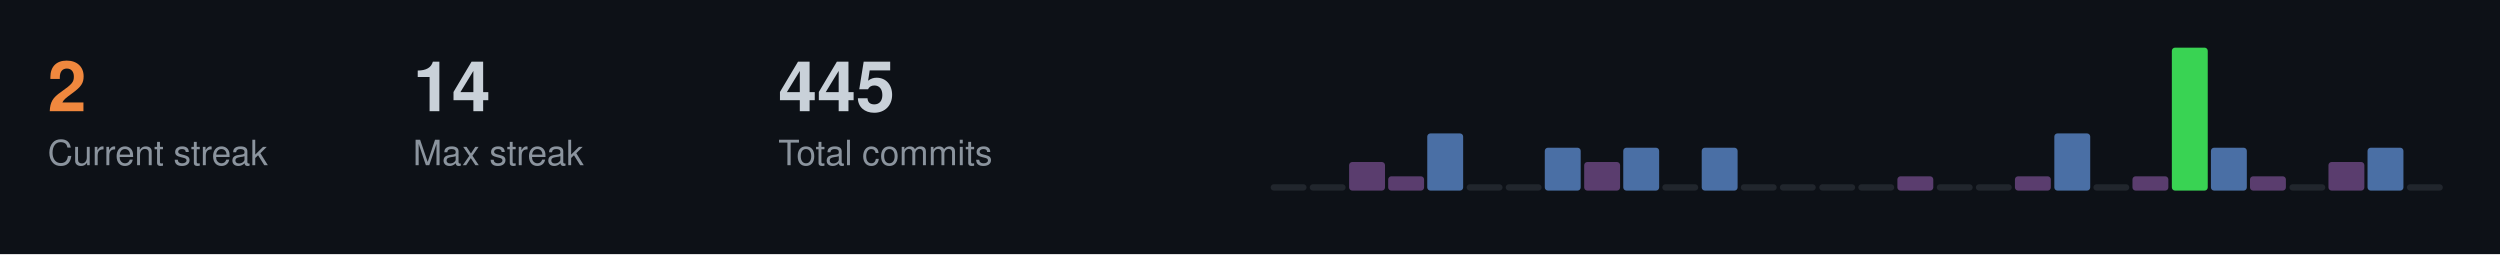
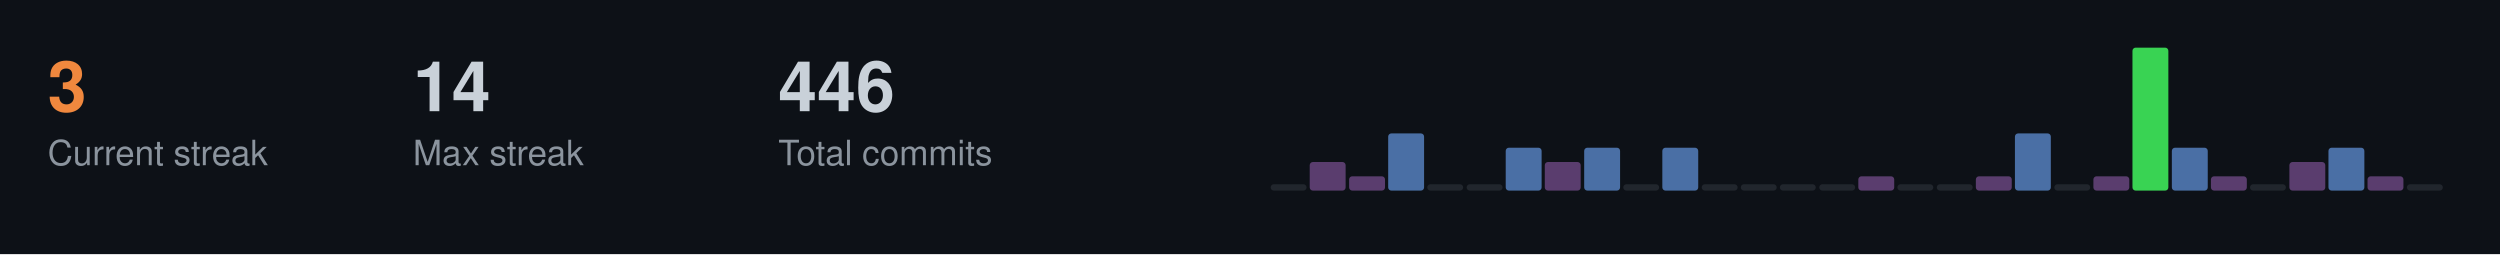
<svg xmlns="http://www.w3.org/2000/svg" width="787" height="80">
  <style>
  .title { font-size: 14px; fill: #c9d1d9; font-family: -apple-system, BlinkMacSystemFont, "Segoe UI", Helvetica, Arial, sans-serif; font-weight: 600; }
  .stat-label { font-size: 11px; fill: #8b949e; font-family: -apple-system, BlinkMacSystemFont, "Segoe UI", Helvetica, Arial, sans-serif; }
  .stat-value { font-size: 22px; fill: #c9d1d9; font-family: -apple-system, BlinkMacSystemFont, "Segoe UI", Helvetica, Arial, sans-serif; font-weight: 600; }
  .streak-fire { font-size: 22px; fill: #f0883e; font-family: -apple-system, BlinkMacSystemFont, "Segoe UI", Helvetica, Arial, sans-serif; font-weight: 600; }
</style>
  <rect width="787" height="80" fill="#0d1117" />
-   <text x="15" y="35" class="streak-fire">2</text>
+   <text x="15" y="35" class="streak-fire">3</text>
  <text x="15" y="52" class="stat-label">Current streak</text>
  <text x="130" y="35" class="stat-value">14</text>
  <text x="130" y="52" class="stat-label">Max streak</text>
-   <text x="245" y="35" class="stat-value">445</text>
+   <text x="245" y="35" class="stat-value">446</text>
  <text x="245" y="52" class="stat-label">Total commits</text>
  <rect x="400.0" y="58.0" width="11.3" height="2.0" fill="#21262d" rx="1" />
-   <rect x="412.3" y="58.0" width="11.3" height="2.0" fill="#21262d" rx="1" />
-   <rect x="424.7" y="51.0" width="11.3" height="9.0" fill="#5a3d6e" rx="1" />
-   <rect x="437.0" y="55.5" width="11.3" height="4.5" fill="#5a3d6e" rx="1" />
-   <rect x="449.3" y="42.0" width="11.3" height="18.0" fill="#4a6fa5" rx="1" />
+   <rect x="412.3" y="51.0" width="11.3" height="9.0" fill="#5a3d6e" rx="1" />
+   <rect x="424.7" y="55.5" width="11.3" height="4.5" fill="#5a3d6e" rx="1" />
+   <rect x="437.0" y="42.0" width="11.3" height="18.0" fill="#4a6fa5" rx="1" />
+   <rect x="449.3" y="58.0" width="11.3" height="2.0" fill="#21262d" rx="1" />
  <rect x="461.7" y="58.0" width="11.3" height="2.0" fill="#21262d" rx="1" />
-   <rect x="474.0" y="58.0" width="11.3" height="2.0" fill="#21262d" rx="1" />
-   <rect x="486.3" y="46.5" width="11.3" height="13.5" fill="#4a6fa5" rx="1" />
-   <rect x="498.7" y="51.0" width="11.3" height="9.0" fill="#5a3d6e" rx="1" />
-   <rect x="511.0" y="46.5" width="11.3" height="13.5" fill="#4a6fa5" rx="1" />
-   <rect x="523.3" y="58.0" width="11.3" height="2.0" fill="#21262d" rx="1" />
-   <rect x="535.7" y="46.5" width="11.3" height="13.5" fill="#4a6fa5" rx="1" />
+   <rect x="474.0" y="46.5" width="11.3" height="13.5" fill="#4a6fa5" rx="1" />
+   <rect x="486.3" y="51.0" width="11.3" height="9.0" fill="#5a3d6e" rx="1" />
+   <rect x="498.7" y="46.5" width="11.3" height="13.5" fill="#4a6fa5" rx="1" />
+   <rect x="511.0" y="58.0" width="11.3" height="2.0" fill="#21262d" rx="1" />
+   <rect x="523.3" y="46.5" width="11.3" height="13.5" fill="#4a6fa5" rx="1" />
+   <rect x="535.7" y="58.0" width="11.3" height="2.0" fill="#21262d" rx="1" />
  <rect x="548.0" y="58.0" width="11.3" height="2.0" fill="#21262d" rx="1" />
  <rect x="560.3" y="58.0" width="11.3" height="2.0" fill="#21262d" rx="1" />
  <rect x="572.7" y="58.0" width="11.3" height="2.0" fill="#21262d" rx="1" />
-   <rect x="585.0" y="58.0" width="11.3" height="2.0" fill="#21262d" rx="1" />
-   <rect x="597.3" y="55.5" width="11.3" height="4.5" fill="#5a3d6e" rx="1" />
+   <rect x="585.0" y="55.5" width="11.3" height="4.5" fill="#5a3d6e" rx="1" />
+   <rect x="597.3" y="58.0" width="11.3" height="2.0" fill="#21262d" rx="1" />
  <rect x="609.7" y="58.0" width="11.3" height="2.0" fill="#21262d" rx="1" />
-   <rect x="622.0" y="58.0" width="11.3" height="2.0" fill="#21262d" rx="1" />
-   <rect x="634.3" y="55.5" width="11.3" height="4.5" fill="#5a3d6e" rx="1" />
-   <rect x="646.7" y="42.0" width="11.3" height="18.0" fill="#4a6fa5" rx="1" />
-   <rect x="659.0" y="58.0" width="11.3" height="2.0" fill="#21262d" rx="1" />
-   <rect x="671.3" y="55.5" width="11.3" height="4.5" fill="#5a3d6e" rx="1" />
-   <rect x="683.7" y="15.0" width="11.3" height="45.0" fill="#39d353" rx="1" />
-   <rect x="696.0" y="46.5" width="11.3" height="13.5" fill="#4a6fa5" rx="1" />
-   <rect x="708.3" y="55.5" width="11.3" height="4.5" fill="#5a3d6e" rx="1" />
-   <rect x="720.7" y="58.0" width="11.3" height="2.0" fill="#21262d" rx="1" />
-   <rect x="733.0" y="51.0" width="11.3" height="9.0" fill="#5a3d6e" rx="1" />
-   <rect x="745.3" y="46.5" width="11.3" height="13.5" fill="#4a6fa5" rx="1" />
+   <rect x="622.0" y="55.5" width="11.3" height="4.5" fill="#5a3d6e" rx="1" />
+   <rect x="634.3" y="42.0" width="11.3" height="18.0" fill="#4a6fa5" rx="1" />
+   <rect x="646.7" y="58.0" width="11.3" height="2.0" fill="#21262d" rx="1" />
+   <rect x="659.0" y="55.5" width="11.3" height="4.5" fill="#5a3d6e" rx="1" />
+   <rect x="671.3" y="15.0" width="11.3" height="45.0" fill="#39d353" rx="1" />
+   <rect x="683.7" y="46.5" width="11.3" height="13.5" fill="#4a6fa5" rx="1" />
+   <rect x="696.0" y="55.5" width="11.3" height="4.5" fill="#5a3d6e" rx="1" />
+   <rect x="708.3" y="58.0" width="11.3" height="2.0" fill="#21262d" rx="1" />
+   <rect x="720.7" y="51.0" width="11.3" height="9.0" fill="#5a3d6e" rx="1" />
+   <rect x="733.0" y="46.5" width="11.3" height="13.5" fill="#4a6fa5" rx="1" />
+   <rect x="745.3" y="55.5" width="11.3" height="4.5" fill="#5a3d6e" rx="1" />
  <rect x="757.7" y="58.0" width="11.3" height="2.0" fill="#21262d" rx="1" />
</svg>
